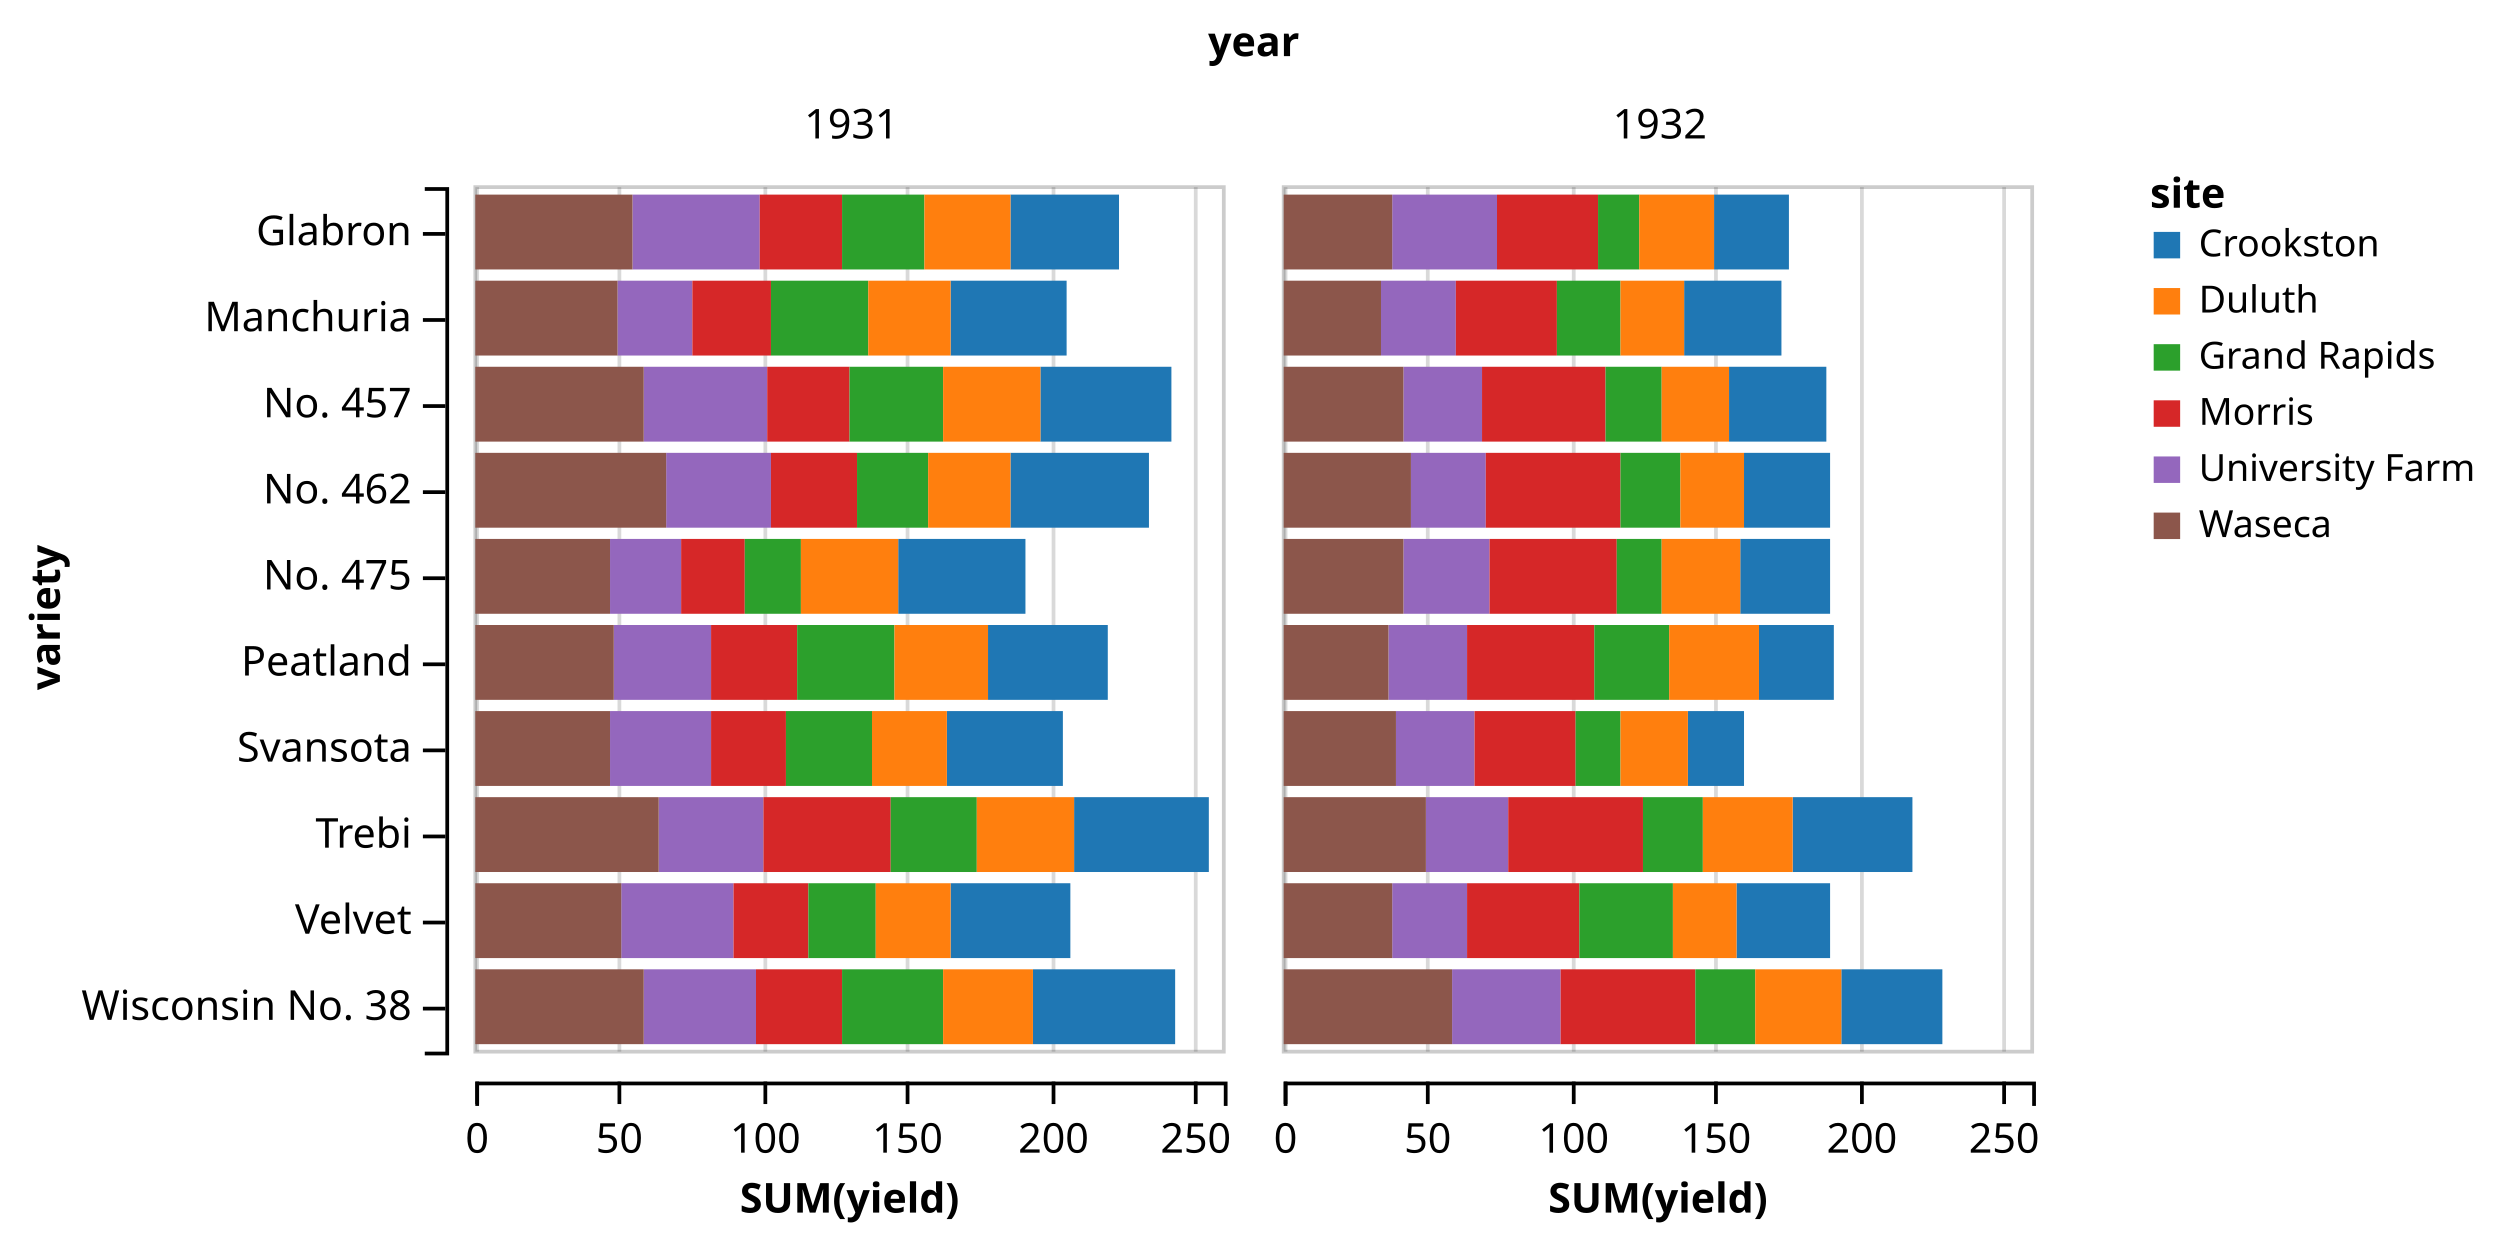
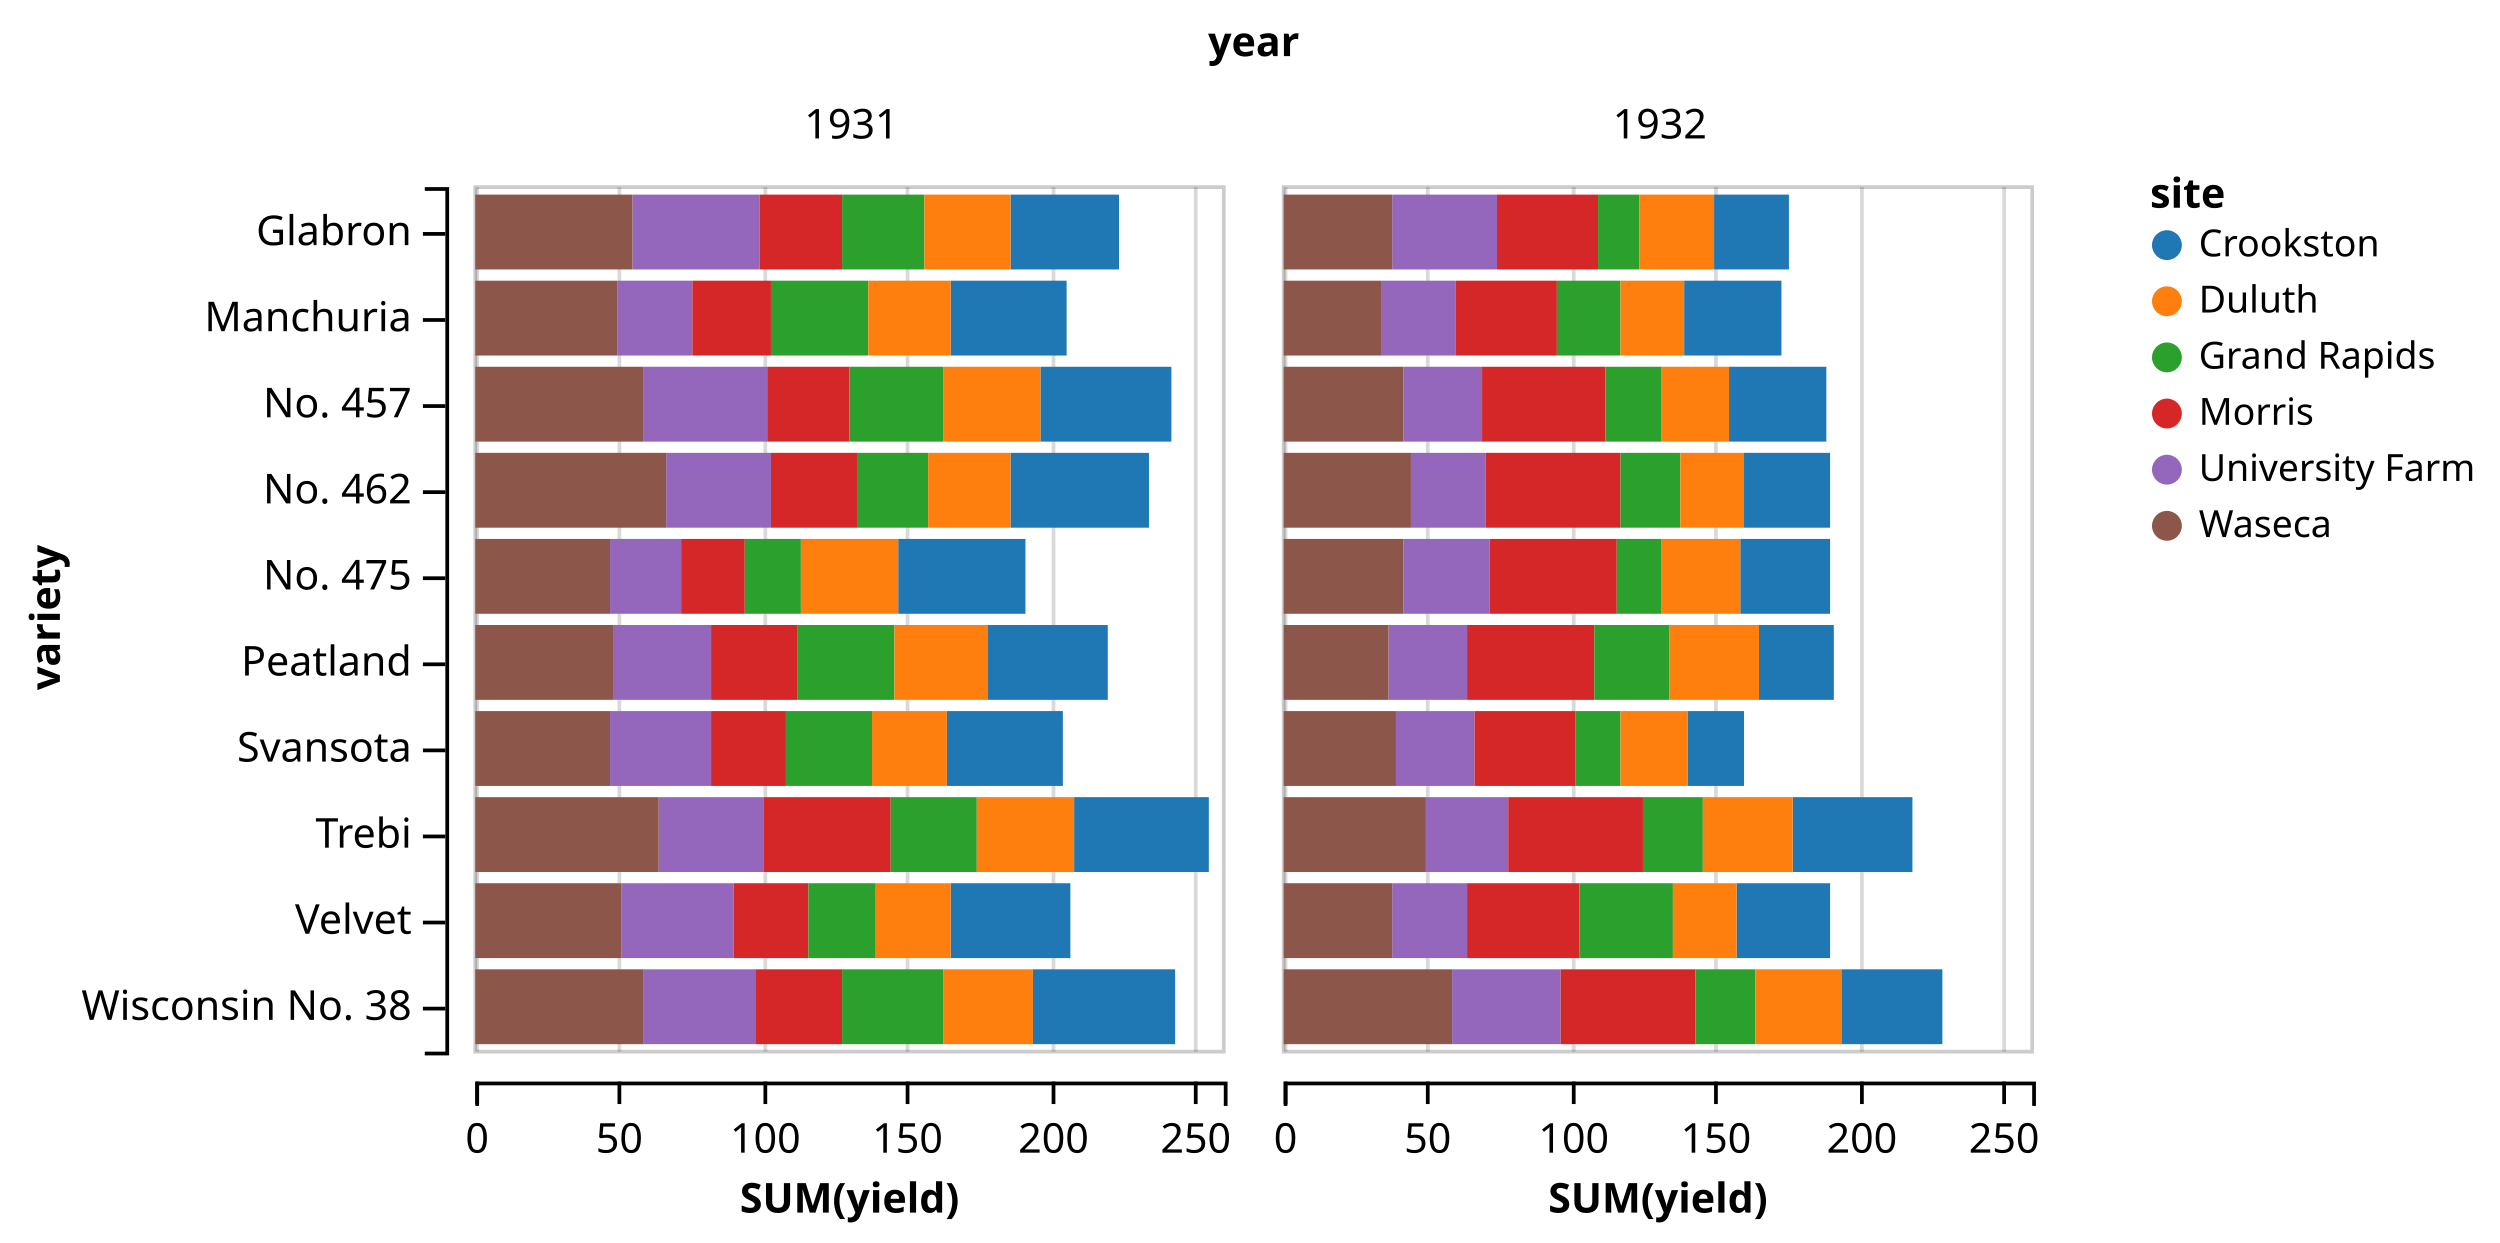
<svg xmlns="http://www.w3.org/2000/svg" class="marks" width="668" height="332" version="1.1">
  <g transform="translate(119,42)">
    <g class="mark-group">
      <g transform="translate(0,0)">
        <rect class="background" width="1" height="1" style="fill: none;" />
        <g class="mark-group root">
          <g transform="translate(0,0)">
            <rect class="background" width="432" height="247" style="fill: none;" />
            <g class="mark-group">
              <g transform="translate(0,0)">
                <rect class="background" width="0" height="0" style="pointer-events: none; fill: none;" />
                <g class="mark-rule" style="pointer-events: none;" />
                <g class="mark-rule" style="pointer-events: none;">
                  <line transform="translate(108.5,0)" x2="0" y2="0" style="fill: none; stroke: #000; stroke-width: 1; opacity: 1;" />
                  <line transform="translate(324.5,0)" x2="0" y2="0" style="fill: none; stroke: #000; stroke-width: 1; opacity: 1;" />
                </g>
                <g class="mark-rule" style="pointer-events: none;" />
                <g class="mark-text">
                  <text text-anchor="middle" transform="translate(108.5,-5)" style="font: 11px sans-serif; fill: #000; opacity: 1;">1931</text>
                  <text text-anchor="middle" transform="translate(324.5,-5)" style="font: 11px sans-serif; fill: #000; opacity: 1;">1932</text>
                </g>
                <g class="mark-path" style="pointer-events: none;">
                  <path transform="translate(0.5,0.5)" d="M0,0V0H432V0" style="fill: none; stroke: #000; stroke-width: 0;" />
                </g>
                <g class="mark-text">
                  <text text-anchor="middle" transform="translate(216,-27)" style="font: bold 11px sans-serif; fill: #000;">year</text>
                </g>
              </g>
            </g>
            <g class="mark-group x-axes">
              <g transform="translate(8,0)">
                <rect class="background" width="200" height="247" style="fill: none;" />
                <g class="mark-group">
                  <g transform="translate(0,247)">
                    <rect class="background" width="0" height="0" style="pointer-events: none; fill: none;" />
                    <g class="mark-rule" style="pointer-events: none;" />
                    <g class="mark-rule" style="pointer-events: none;">
                      <line transform="translate(0.5,0)" x2="0" y2="6" style="fill: none; stroke: #000; stroke-width: 1; opacity: 1;" />
                      <line transform="translate(38.5,0)" x2="0" y2="6" style="fill: none; stroke: #000; stroke-width: 1; opacity: 1;" />
                      <line transform="translate(77.5,0)" x2="0" y2="6" style="fill: none; stroke: #000; stroke-width: 1; opacity: 1;" />
                      <line transform="translate(115.5,0)" x2="0" y2="6" style="fill: none; stroke: #000; stroke-width: 1; opacity: 1;" />
                      <line transform="translate(154.5,0)" x2="0" y2="6" style="fill: none; stroke: #000; stroke-width: 1; opacity: 1;" />
                      <line transform="translate(192.5,0)" x2="0" y2="6" style="fill: none; stroke: #000; stroke-width: 1; opacity: 1;" />
                    </g>
                    <g class="mark-rule" style="pointer-events: none;" />
                    <g class="mark-text">
                      <text text-anchor="middle" transform="translate(0.5,19)" style="font: 11px sans-serif; fill: #000; opacity: 1;">0</text>
                      <text text-anchor="middle" transform="translate(38.5,19)" style="font: 11px sans-serif; fill: #000; opacity: 1;">50</text>
                      <text text-anchor="middle" transform="translate(77.5,19)" style="font: 11px sans-serif; fill: #000; opacity: 1;">100</text>
                      <text text-anchor="middle" transform="translate(115.5,19)" style="font: 11px sans-serif; fill: #000; opacity: 1;">150</text>
                      <text text-anchor="middle" transform="translate(154.5,19)" style="font: 11px sans-serif; fill: #000; opacity: 1;">200</text>
                      <text text-anchor="middle" transform="translate(192.5,19)" style="font: 11px sans-serif; fill: #000; opacity: 1;">250</text>
                    </g>
                    <g class="mark-path" style="pointer-events: none;">
                      <path transform="translate(0.5,0.5)" d="M0,6V0H200V6" style="fill: none; stroke: #000; stroke-width: 1;" />
                    </g>
                    <g class="mark-text">
                      <text text-anchor="middle" transform="translate(100,35)" style="font: bold 11px sans-serif; fill: #000;">SUM(yield)</text>
                    </g>
                  </g>
                </g>
              </g>
              <g transform="translate(224,0)">
                <rect class="background" width="200" height="247" style="fill: none;" />
                <g class="mark-group">
                  <g transform="translate(0,247)">
                    <rect class="background" width="0" height="0" style="pointer-events: none; fill: none;" />
                    <g class="mark-rule" style="pointer-events: none;" />
                    <g class="mark-rule" style="pointer-events: none;">
                      <line transform="translate(0.5,0)" x2="0" y2="6" style="fill: none; stroke: #000; stroke-width: 1; opacity: 1;" />
                      <line transform="translate(38.5,0)" x2="0" y2="6" style="fill: none; stroke: #000; stroke-width: 1; opacity: 1;" />
                      <line transform="translate(77.5,0)" x2="0" y2="6" style="fill: none; stroke: #000; stroke-width: 1; opacity: 1;" />
                      <line transform="translate(115.5,0)" x2="0" y2="6" style="fill: none; stroke: #000; stroke-width: 1; opacity: 1;" />
                      <line transform="translate(154.5,0)" x2="0" y2="6" style="fill: none; stroke: #000; stroke-width: 1; opacity: 1;" />
                      <line transform="translate(192.5,0)" x2="0" y2="6" style="fill: none; stroke: #000; stroke-width: 1; opacity: 1;" />
                    </g>
                    <g class="mark-rule" style="pointer-events: none;" />
                    <g class="mark-text">
                      <text text-anchor="middle" transform="translate(0.5,19)" style="font: 11px sans-serif; fill: #000; opacity: 1;">0</text>
                      <text text-anchor="middle" transform="translate(38.5,19)" style="font: 11px sans-serif; fill: #000; opacity: 1;">50</text>
                      <text text-anchor="middle" transform="translate(77.5,19)" style="font: 11px sans-serif; fill: #000; opacity: 1;">100</text>
                      <text text-anchor="middle" transform="translate(115.5,19)" style="font: 11px sans-serif; fill: #000; opacity: 1;">150</text>
                      <text text-anchor="middle" transform="translate(154.5,19)" style="font: 11px sans-serif; fill: #000; opacity: 1;">200</text>
                      <text text-anchor="middle" transform="translate(192.5,19)" style="font: 11px sans-serif; fill: #000; opacity: 1;">250</text>
                    </g>
                    <g class="mark-path" style="pointer-events: none;">
                      <path transform="translate(0.5,0.5)" d="M0,6V0H200V6" style="fill: none; stroke: #000; stroke-width: 1;" />
                    </g>
                    <g class="mark-text">
                      <text text-anchor="middle" transform="translate(100,35)" style="font: bold 11px sans-serif; fill: #000;">SUM(yield)</text>
                    </g>
                  </g>
                </g>
              </g>
            </g>
            <g class="mark-group y-axes">
              <g transform="translate(0,8)">
                <rect class="background" width="432" height="231" style="fill: none;" />
                <g class="mark-group">
                  <g transform="translate(0,0)">
                    <rect class="background" width="0" height="0" style="pointer-events: none; fill: none;" />
                    <g class="mark-rule" style="pointer-events: none;" />
                    <g class="mark-rule" style="pointer-events: none;">
                      <line transform="translate(-6,12.5)" x2="6" y2="0" style="fill: none; stroke: #000; stroke-width: 1; opacity: 1;" />
                      <line transform="translate(-6,35.5)" x2="6" y2="0" style="fill: none; stroke: #000; stroke-width: 1; opacity: 1;" />
                      <line transform="translate(-6,58.5)" x2="6" y2="0" style="fill: none; stroke: #000; stroke-width: 1; opacity: 1;" />
                      <line transform="translate(-6,81.5)" x2="6" y2="0" style="fill: none; stroke: #000; stroke-width: 1; opacity: 1;" />
                      <line transform="translate(-6,104.5)" x2="6" y2="0" style="fill: none; stroke: #000; stroke-width: 1; opacity: 1;" />
                      <line transform="translate(-6,127.5)" x2="6" y2="0" style="fill: none; stroke: #000; stroke-width: 1; opacity: 1;" />
                      <line transform="translate(-6,150.5)" x2="6" y2="0" style="fill: none; stroke: #000; stroke-width: 1; opacity: 1;" />
                      <line transform="translate(-6,173.5)" x2="6" y2="0" style="fill: none; stroke: #000; stroke-width: 1; opacity: 1;" />
                      <line transform="translate(-6,196.5)" x2="6" y2="0" style="fill: none; stroke: #000; stroke-width: 1; opacity: 1;" />
                      <line transform="translate(-6,219.5)" x2="6" y2="0" style="fill: none; stroke: #000; stroke-width: 1; opacity: 1;" />
                    </g>
                    <g class="mark-rule" style="pointer-events: none;" />
                    <g class="mark-text">
                      <text text-anchor="end" transform="translate(-9,15.5)" style="font: 11px sans-serif; fill: #000; opacity: 1;">Glabron</text>
                      <text text-anchor="end" transform="translate(-9,38.5)" style="font: 11px sans-serif; fill: #000; opacity: 1;">Manchuria</text>
                      <text text-anchor="end" transform="translate(-9,61.5)" style="font: 11px sans-serif; fill: #000; opacity: 1;">No. 457</text>
                      <text text-anchor="end" transform="translate(-9,84.5)" style="font: 11px sans-serif; fill: #000; opacity: 1;">No. 462</text>
                      <text text-anchor="end" transform="translate(-9,107.5)" style="font: 11px sans-serif; fill: #000; opacity: 1;">No. 475</text>
                      <text text-anchor="end" transform="translate(-9,130.5)" style="font: 11px sans-serif; fill: #000; opacity: 1;">Peatland</text>
                      <text text-anchor="end" transform="translate(-9,153.5)" style="font: 11px sans-serif; fill: #000; opacity: 1;">Svansota</text>
                      <text text-anchor="end" transform="translate(-9,176.5)" style="font: 11px sans-serif; fill: #000; opacity: 1;">Trebi</text>
                      <text text-anchor="end" transform="translate(-9,199.5)" style="font: 11px sans-serif; fill: #000; opacity: 1;">Velvet</text>
                      <text text-anchor="end" transform="translate(-9,222.5)" style="font: 11px sans-serif; fill: #000; opacity: 1;">Wisconsin No. 38</text>
                    </g>
                    <g class="mark-path" style="pointer-events: none;">
                      <path transform="translate(0.5,0.5)" d="M-6,0H0V231H-6" style="fill: none; stroke: #000; stroke-width: 1;" />
                    </g>
                    <g class="mark-text">
                      <text text-anchor="middle" transform="translate(-106,115) rotate(-90) translate(0,3)" style="font: bold 11px sans-serif; fill: #000;">variety</text>
                    </g>
                  </g>
                </g>
              </g>
            </g>
            <g class="mark-group cell">
              <g transform="translate(8,8)">
                <rect class="background" width="200" height="231" style="fill: none; stroke: #ccc; stroke-width: 1;" />
                <g class="mark-group">
                  <g transform="translate(0,231)">
                    <rect class="background" width="0" height="0" style="pointer-events: none; fill: none;" />
                    <g class="mark-rule" style="pointer-events: none;">
                      <line transform="translate(0.5,-231)" x2="0" y2="231" style="fill: none; stroke: #000; stroke-opacity: 0.15; opacity: 1;" />
                      <line transform="translate(38.5,-231)" x2="0" y2="231" style="fill: none; stroke: #000; stroke-opacity: 0.15; opacity: 1;" />
                      <line transform="translate(77.5,-231)" x2="0" y2="231" style="fill: none; stroke: #000; stroke-opacity: 0.15; opacity: 1;" />
                      <line transform="translate(115.5,-231)" x2="0" y2="231" style="fill: none; stroke: #000; stroke-opacity: 0.15; opacity: 1;" />
                      <line transform="translate(154.5,-231)" x2="0" y2="231" style="fill: none; stroke: #000; stroke-opacity: 0.15; opacity: 1;" />
                      <line transform="translate(192.5,-231)" x2="0" y2="231" style="fill: none; stroke: #000; stroke-opacity: 0.15; opacity: 1;" />
                    </g>
                    <g class="mark-rule" style="pointer-events: none;">
                      <line transform="translate(0.5,0)" x2="0" y2="0" style="fill: none; stroke: #000; stroke-width: 1; opacity: 1;" />
                      <line transform="translate(38.5,0)" x2="0" y2="0" style="fill: none; stroke: #000; stroke-width: 1; opacity: 1;" />
                      <line transform="translate(77.5,0)" x2="0" y2="0" style="fill: none; stroke: #000; stroke-width: 1; opacity: 1;" />
                      <line transform="translate(115.5,0)" x2="0" y2="0" style="fill: none; stroke: #000; stroke-width: 1; opacity: 1;" />
                      <line transform="translate(154.5,0)" x2="0" y2="0" style="fill: none; stroke: #000; stroke-width: 1; opacity: 1;" />
                      <line transform="translate(192.5,0)" x2="0" y2="0" style="fill: none; stroke: #000; stroke-width: 1; opacity: 1;" />
                    </g>
                    <g class="mark-rule" style="pointer-events: none;" />
                    <g class="mark-text">
                      <text text-anchor="middle" transform="translate(0.5,13)" style="font: 11px sans-serif; fill: #000; opacity: 1;" />
                      <text text-anchor="middle" transform="translate(38.5,13)" style="font: 11px sans-serif; fill: #000; opacity: 1;" />
                      <text text-anchor="middle" transform="translate(77.5,13)" style="font: 11px sans-serif; fill: #000; opacity: 1;" />
                      <text text-anchor="middle" transform="translate(115.5,13)" style="font: 11px sans-serif; fill: #000; opacity: 1;" />
                      <text text-anchor="middle" transform="translate(154.5,13)" style="font: 11px sans-serif; fill: #000; opacity: 1;" />
                      <text text-anchor="middle" transform="translate(192.5,13)" style="font: 11px sans-serif; fill: #000; opacity: 1;" />
                    </g>
                    <g class="mark-path" style="pointer-events: none;">
                      <path transform="translate(0.5,0.5)" d="M0,0V0H200V0" style="fill: none; stroke: transparent; stroke-width: 1;" />
                    </g>
                    <g class="mark-text" />
                  </g>
                </g>
                <g class="mark-rect child_marks">
                  <rect transform="translate(38,25)" width="20" height="20" style="fill: #9467bd;" />
                  <rect transform="translate(0,25)" width="38" height="20" style="fill: #8c564b;" />
                  <rect transform="translate(58,25)" width="21" height="20" style="fill: #d62728;" />
                  <rect transform="translate(127,25)" width="31" height="20" style="fill: #1f77b4;" />
                  <rect transform="translate(79,25)" width="26" height="20" style="fill: #2ca02c;" />
                  <rect transform="translate(105,25)" width="22" height="20" style="fill: #ff7f0e;" />
                  <rect transform="translate(42,2)" width="34" height="20" style="fill: #9467bd;" />
                  <rect transform="translate(0,2)" width="42" height="20" style="fill: #8c564b;" />
                  <rect transform="translate(76,2)" width="22" height="20" style="fill: #d62728;" />
                  <rect transform="translate(143,2)" width="29" height="20" style="fill: #1f77b4;" />
                  <rect transform="translate(98,2)" width="22" height="20" style="fill: #2ca02c;" />
                  <rect transform="translate(120,2)" width="23" height="20" style="fill: #ff7f0e;" />
                  <rect transform="translate(36,140)" width="27" height="20" style="fill: #9467bd;" />
                  <rect transform="translate(0,140)" width="36" height="20" style="fill: #8c564b;" />
                  <rect transform="translate(63,140)" width="20" height="20" style="fill: #d62728;" />
                  <rect transform="translate(126,140)" width="31" height="20" style="fill: #1f77b4;" />
                  <rect transform="translate(83,140)" width="23" height="20" style="fill: #2ca02c;" />
                  <rect transform="translate(106,140)" width="20" height="20" style="fill: #ff7f0e;" />
                  <rect transform="translate(39,186)" width="30" height="20" style="fill: #9467bd;" />
                  <rect transform="translate(0,186)" width="39" height="20" style="fill: #8c564b;" />
                  <rect transform="translate(69,186)" width="20" height="20" style="fill: #d62728;" />
                  <rect transform="translate(127,186)" width="32" height="20" style="fill: #1f77b4;" />
                  <rect transform="translate(89,186)" width="18" height="20" style="fill: #2ca02c;" />
                  <rect transform="translate(107,186)" width="20" height="20" style="fill: #ff7f0e;" />
                  <rect transform="translate(49,163)" width="28" height="20" style="fill: #9467bd;" />
                  <rect transform="translate(0,163)" width="49" height="20" style="fill: #8c564b;" />
                  <rect transform="translate(77,163)" width="34" height="20" style="fill: #d62728;" />
                  <rect transform="translate(160,163)" width="36" height="20" style="fill: #1f77b4;" />
                  <rect transform="translate(111,163)" width="23" height="20" style="fill: #2ca02c;" />
                  <rect transform="translate(134,163)" width="26" height="20" style="fill: #ff7f0e;" />
                  <rect transform="translate(45,48)" width="33" height="20" style="fill: #9467bd;" />
                  <rect transform="translate(0,48)" width="45" height="20" style="fill: #8c564b;" />
                  <rect transform="translate(78,48)" width="22" height="20" style="fill: #d62728;" />
                  <rect transform="translate(151,48)" width="35" height="20" style="fill: #1f77b4;" />
                  <rect transform="translate(100,48)" width="25" height="20" style="fill: #2ca02c;" />
                  <rect transform="translate(125,48)" width="26" height="20" style="fill: #ff7f0e;" />
                  <rect transform="translate(51,71)" width="28" height="20" style="fill: #9467bd;" />
                  <rect transform="translate(0,71)" width="51" height="20" style="fill: #8c564b;" />
                  <rect transform="translate(79,71)" width="23" height="20" style="fill: #d62728;" />
                  <rect transform="translate(143,71)" width="37" height="20" style="fill: #1f77b4;" />
                  <rect transform="translate(102,71)" width="19" height="20" style="fill: #2ca02c;" />
                  <rect transform="translate(121,71)" width="22" height="20" style="fill: #ff7f0e;" />
                  <rect transform="translate(37,117)" width="26" height="20" style="fill: #9467bd;" />
                  <rect transform="translate(0,117)" width="37" height="20" style="fill: #8c564b;" />
                  <rect transform="translate(63,117)" width="23" height="20" style="fill: #d62728;" />
                  <rect transform="translate(137,117)" width="32" height="20" style="fill: #1f77b4;" />
                  <rect transform="translate(86,117)" width="26" height="20" style="fill: #2ca02c;" />
                  <rect transform="translate(112,117)" width="25" height="20" style="fill: #ff7f0e;" />
                  <rect transform="translate(36,94)" width="19" height="20" style="fill: #9467bd;" />
                  <rect transform="translate(0,94)" width="36" height="20" style="fill: #8c564b;" />
                  <rect transform="translate(55,94)" width="17" height="20" style="fill: #d62728;" />
                  <rect transform="translate(113,94)" width="34" height="20" style="fill: #1f77b4;" />
                  <rect transform="translate(72,94)" width="15" height="20" style="fill: #2ca02c;" />
                  <rect transform="translate(87,94)" width="26" height="20" style="fill: #ff7f0e;" />
                  <rect transform="translate(45,209)" width="30" height="20" style="fill: #9467bd;" />
                  <rect transform="translate(0,209)" width="45" height="20" style="fill: #8c564b;" />
                  <rect transform="translate(75,209)" width="23" height="20" style="fill: #d62728;" />
                  <rect transform="translate(149,209)" width="38" height="20" style="fill: #1f77b4;" />
                  <rect transform="translate(98,209)" width="27" height="20" style="fill: #2ca02c;" />
                  <rect transform="translate(125,209)" width="24" height="20" style="fill: #ff7f0e;" />
                </g>
              </g>
              <g transform="translate(224,8)">
                <rect class="background" width="200" height="231" style="fill: none; stroke: #ccc; stroke-width: 1;" />
                <g class="mark-group">
                  <g transform="translate(0,231)">
                    <rect class="background" width="0" height="0" style="pointer-events: none; fill: none;" />
                    <g class="mark-rule" style="pointer-events: none;">
                      <line transform="translate(0.5,-231)" x2="0" y2="231" style="fill: none; stroke: #000; stroke-opacity: 0.15; opacity: 1;" />
                      <line transform="translate(38.5,-231)" x2="0" y2="231" style="fill: none; stroke: #000; stroke-opacity: 0.15; opacity: 1;" />
                      <line transform="translate(77.5,-231)" x2="0" y2="231" style="fill: none; stroke: #000; stroke-opacity: 0.15; opacity: 1;" />
                      <line transform="translate(115.5,-231)" x2="0" y2="231" style="fill: none; stroke: #000; stroke-opacity: 0.15; opacity: 1;" />
                      <line transform="translate(154.5,-231)" x2="0" y2="231" style="fill: none; stroke: #000; stroke-opacity: 0.15; opacity: 1;" />
                      <line transform="translate(192.5,-231)" x2="0" y2="231" style="fill: none; stroke: #000; stroke-opacity: 0.15; opacity: 1;" />
                    </g>
                    <g class="mark-rule" style="pointer-events: none;">
                      <line transform="translate(0.5,0)" x2="0" y2="0" style="fill: none; stroke: #000; stroke-width: 1; opacity: 1;" />
                      <line transform="translate(38.5,0)" x2="0" y2="0" style="fill: none; stroke: #000; stroke-width: 1; opacity: 1;" />
                      <line transform="translate(77.5,0)" x2="0" y2="0" style="fill: none; stroke: #000; stroke-width: 1; opacity: 1;" />
                      <line transform="translate(115.5,0)" x2="0" y2="0" style="fill: none; stroke: #000; stroke-width: 1; opacity: 1;" />
                      <line transform="translate(154.5,0)" x2="0" y2="0" style="fill: none; stroke: #000; stroke-width: 1; opacity: 1;" />
                      <line transform="translate(192.5,0)" x2="0" y2="0" style="fill: none; stroke: #000; stroke-width: 1; opacity: 1;" />
                    </g>
                    <g class="mark-rule" style="pointer-events: none;" />
                    <g class="mark-text">
                      <text text-anchor="middle" transform="translate(0.5,13)" style="font: 11px sans-serif; fill: #000; opacity: 1;" />
                      <text text-anchor="middle" transform="translate(38.5,13)" style="font: 11px sans-serif; fill: #000; opacity: 1;" />
                      <text text-anchor="middle" transform="translate(77.5,13)" style="font: 11px sans-serif; fill: #000; opacity: 1;" />
                      <text text-anchor="middle" transform="translate(115.5,13)" style="font: 11px sans-serif; fill: #000; opacity: 1;" />
                      <text text-anchor="middle" transform="translate(154.5,13)" style="font: 11px sans-serif; fill: #000; opacity: 1;" />
                      <text text-anchor="middle" transform="translate(192.5,13)" style="font: 11px sans-serif; fill: #000; opacity: 1;" />
                    </g>
                    <g class="mark-path" style="pointer-events: none;">
                      <path transform="translate(0.5,0.5)" d="M0,0V0H200V0" style="fill: none; stroke: transparent; stroke-width: 1;" />
                    </g>
                    <g class="mark-text" />
                  </g>
                </g>
                <g class="mark-rect child_marks">
                  <rect transform="translate(26,25)" width="20" height="20" style="fill: #9467bd;" />
                  <rect transform="translate(0,25)" width="26" height="20" style="fill: #8c564b;" />
                  <rect transform="translate(46,25)" width="27" height="20" style="fill: #d62728;" />
                  <rect transform="translate(107,25)" width="26" height="20" style="fill: #1f77b4;" />
                  <rect transform="translate(73,25)" width="17" height="20" style="fill: #2ca02c;" />
                  <rect transform="translate(90,25)" width="17" height="20" style="fill: #ff7f0e;" />
                  <rect transform="translate(29,2)" width="28" height="20" style="fill: #9467bd;" />
                  <rect transform="translate(0,2)" width="29" height="20" style="fill: #8c564b;" />
                  <rect transform="translate(57,2)" width="27" height="20" style="fill: #d62728;" />
                  <rect transform="translate(115,2)" width="20" height="20" style="fill: #1f77b4;" />
                  <rect transform="translate(84,2)" width="11" height="20" style="fill: #2ca02c;" />
                  <rect transform="translate(95,2)" width="20" height="20" style="fill: #ff7f0e;" />
                  <rect transform="translate(30,140)" width="21" height="20" style="fill: #9467bd;" />
                  <rect transform="translate(0,140)" width="30" height="20" style="fill: #8c564b;" />
                  <rect transform="translate(51,140)" width="27" height="20" style="fill: #d62728;" />
                  <rect transform="translate(108,140)" width="15" height="20" style="fill: #1f77b4;" />
                  <rect transform="translate(78,140)" width="12" height="20" style="fill: #2ca02c;" />
                  <rect transform="translate(90,140)" width="18" height="20" style="fill: #ff7f0e;" />
                  <rect transform="translate(29,186)" width="20" height="20" style="fill: #9467bd;" />
                  <rect transform="translate(0,186)" width="29" height="20" style="fill: #8c564b;" />
                  <rect transform="translate(49,186)" width="30" height="20" style="fill: #d62728;" />
                  <rect transform="translate(121,186)" width="25" height="20" style="fill: #1f77b4;" />
                  <rect transform="translate(79,186)" width="25" height="20" style="fill: #2ca02c;" />
                  <rect transform="translate(104,186)" width="17" height="20" style="fill: #ff7f0e;" />
                  <rect transform="translate(38,163)" width="22" height="20" style="fill: #9467bd;" />
                  <rect transform="translate(0,163)" width="38" height="20" style="fill: #8c564b;" />
                  <rect transform="translate(60,163)" width="36" height="20" style="fill: #d62728;" />
                  <rect transform="translate(136,163)" width="32" height="20" style="fill: #1f77b4;" />
                  <rect transform="translate(96,163)" width="16" height="20" style="fill: #2ca02c;" />
                  <rect transform="translate(112,163)" width="24" height="20" style="fill: #ff7f0e;" />
                  <rect transform="translate(32,48)" width="21" height="20" style="fill: #9467bd;" />
                  <rect transform="translate(0,48)" width="32" height="20" style="fill: #8c564b;" />
                  <rect transform="translate(53,48)" width="33" height="20" style="fill: #d62728;" />
                  <rect transform="translate(119,48)" width="26" height="20" style="fill: #1f77b4;" />
                  <rect transform="translate(86,48)" width="15" height="20" style="fill: #2ca02c;" />
                  <rect transform="translate(101,48)" width="18" height="20" style="fill: #ff7f0e;" />
                  <rect transform="translate(34,71)" width="20" height="20" style="fill: #9467bd;" />
                  <rect transform="translate(0,71)" width="34" height="20" style="fill: #8c564b;" />
                  <rect transform="translate(54,71)" width="36" height="20" style="fill: #d62728;" />
                  <rect transform="translate(123,71)" width="23" height="20" style="fill: #1f77b4;" />
                  <rect transform="translate(90,71)" width="16" height="20" style="fill: #2ca02c;" />
                  <rect transform="translate(106,71)" width="17" height="20" style="fill: #ff7f0e;" />
                  <rect transform="translate(28,117)" width="21" height="20" style="fill: #9467bd;" />
                  <rect transform="translate(0,117)" width="28" height="20" style="fill: #8c564b;" />
                  <rect transform="translate(49,117)" width="34" height="20" style="fill: #d62728;" />
                  <rect transform="translate(127,117)" width="20" height="20" style="fill: #1f77b4;" />
                  <rect transform="translate(83,117)" width="20" height="20" style="fill: #2ca02c;" />
                  <rect transform="translate(103,117)" width="24" height="20" style="fill: #ff7f0e;" />
                  <rect transform="translate(32,94)" width="23" height="20" style="fill: #9467bd;" />
                  <rect transform="translate(0,94)" width="32" height="20" style="fill: #8c564b;" />
                  <rect transform="translate(55,94)" width="34" height="20" style="fill: #d62728;" />
                  <rect transform="translate(122,94)" width="24" height="20" style="fill: #1f77b4;" />
                  <rect transform="translate(89,94)" width="12" height="20" style="fill: #2ca02c;" />
                  <rect transform="translate(101,94)" width="21" height="20" style="fill: #ff7f0e;" />
                  <rect transform="translate(45,209)" width="29" height="20" style="fill: #9467bd;" />
                  <rect transform="translate(0,209)" width="45" height="20" style="fill: #8c564b;" />
                  <rect transform="translate(74,209)" width="36" height="20" style="fill: #d62728;" />
                  <rect transform="translate(149,209)" width="27" height="20" style="fill: #1f77b4;" />
                  <rect transform="translate(110,209)" width="16" height="20" style="fill: #2ca02c;" />
                  <rect transform="translate(126,209)" width="23" height="20" style="fill: #ff7f0e;" />
                </g>
              </g>
            </g>
            <g class="mark-group">
              <g transform="translate(452.5,0.5)">
                <rect class="background" width="91" height="107" style="pointer-events: none; fill: none;" />
                <g class="mark-text" style="pointer-events: none;">
                  <text text-anchor="start" transform="translate(3,13)" style="font: bold 11px sans-serif; fill: #000; opacity: 1;">site</text>
                </g>
                <g class="mark-symbol" style="pointer-events: none;">
-                   <path transform="translate(7.5,23)" d="M-3.536,-3.536L3.536,-3.536 3.536,3.536 -3.536,3.536Z" style="fill: #1f77b4; stroke: #888; stroke-width: 0; opacity: 1;" />
-                   <path transform="translate(7.5,38)" d="M-3.536,-3.536L3.536,-3.536 3.536,3.536 -3.536,3.536Z" style="fill: #ff7f0e; stroke: #888; stroke-width: 0; opacity: 1;" />
-                   <path transform="translate(7.5,53)" d="M-3.536,-3.536L3.536,-3.536 3.536,3.536 -3.536,3.536Z" style="fill: #2ca02c; stroke: #888; stroke-width: 0; opacity: 1;" />
-                   <path transform="translate(7.5,68)" d="M-3.536,-3.536L3.536,-3.536 3.536,3.536 -3.536,3.536Z" style="fill: #d62728; stroke: #888; stroke-width: 0; opacity: 1;" />
-                   <path transform="translate(7.5,83)" d="M-3.536,-3.536L3.536,-3.536 3.536,3.536 -3.536,3.536Z" style="fill: #9467bd; stroke: #888; stroke-width: 0; opacity: 1;" />
-                   <path transform="translate(7.5,98)" d="M-3.536,-3.536L3.536,-3.536 3.536,3.536 -3.536,3.536Z" style="fill: #8c564b; stroke: #888; stroke-width: 0; opacity: 1;" />
+                   <path transform="translate(7.5,23)" d="M0,3.989A3.989,3.989 0 1,1 0,-3.989A3.989,3.989 0 1,1 0,3.989Z" style="fill: #1f77b4; stroke: #888; stroke-width: 0; opacity: 1;" />
+                   <path transform="translate(7.5,38)" d="M0,3.989A3.989,3.989 0 1,1 0,-3.989A3.989,3.989 0 1,1 0,3.989Z" style="fill: #ff7f0e; stroke: #888; stroke-width: 0; opacity: 1;" />
+                   <path transform="translate(7.5,53)" d="M0,3.989A3.989,3.989 0 1,1 0,-3.989A3.989,3.989 0 1,1 0,3.989Z" style="fill: #2ca02c; stroke: #888; stroke-width: 0; opacity: 1;" />
+                   <path transform="translate(7.5,68)" d="M0,3.989A3.989,3.989 0 1,1 0,-3.989A3.989,3.989 0 1,1 0,3.989Z" style="fill: #d62728; stroke: #888; stroke-width: 0; opacity: 1;" />
+                   <path transform="translate(7.5,83)" d="M0,3.989A3.989,3.989 0 1,1 0,-3.989A3.989,3.989 0 1,1 0,3.989Z" style="fill: #9467bd; stroke: #888; stroke-width: 0; opacity: 1;" />
+                   <path transform="translate(7.5,98)" d="M0,3.989A3.989,3.989 0 1,1 0,-3.989A3.989,3.989 0 1,1 0,3.989Z" style="fill: #8c564b; stroke: #888; stroke-width: 0; opacity: 1;" />
                </g>
                <g class="mark-text" style="pointer-events: none;">
                  <text text-anchor="start" transform="translate(16,26)" style="font: 10px sans-serif; fill: #000; opacity: 1;">Crookston</text>
                  <text text-anchor="start" transform="translate(16,41)" style="font: 10px sans-serif; fill: #000; opacity: 1;">Duluth</text>
                  <text text-anchor="start" transform="translate(16,56)" style="font: 10px sans-serif; fill: #000; opacity: 1;">Grand Rapids</text>
                  <text text-anchor="start" transform="translate(16,71)" style="font: 10px sans-serif; fill: #000; opacity: 1;">Morris</text>
                  <text text-anchor="start" transform="translate(16,86)" style="font: 10px sans-serif; fill: #000; opacity: 1;">University Farm</text>
                  <text text-anchor="start" transform="translate(16,101)" style="font: 10px sans-serif; fill: #000; opacity: 1;">Waseca</text>
                </g>
              </g>
            </g>
          </g>
        </g>
      </g>
    </g>
  </g>
</svg>
